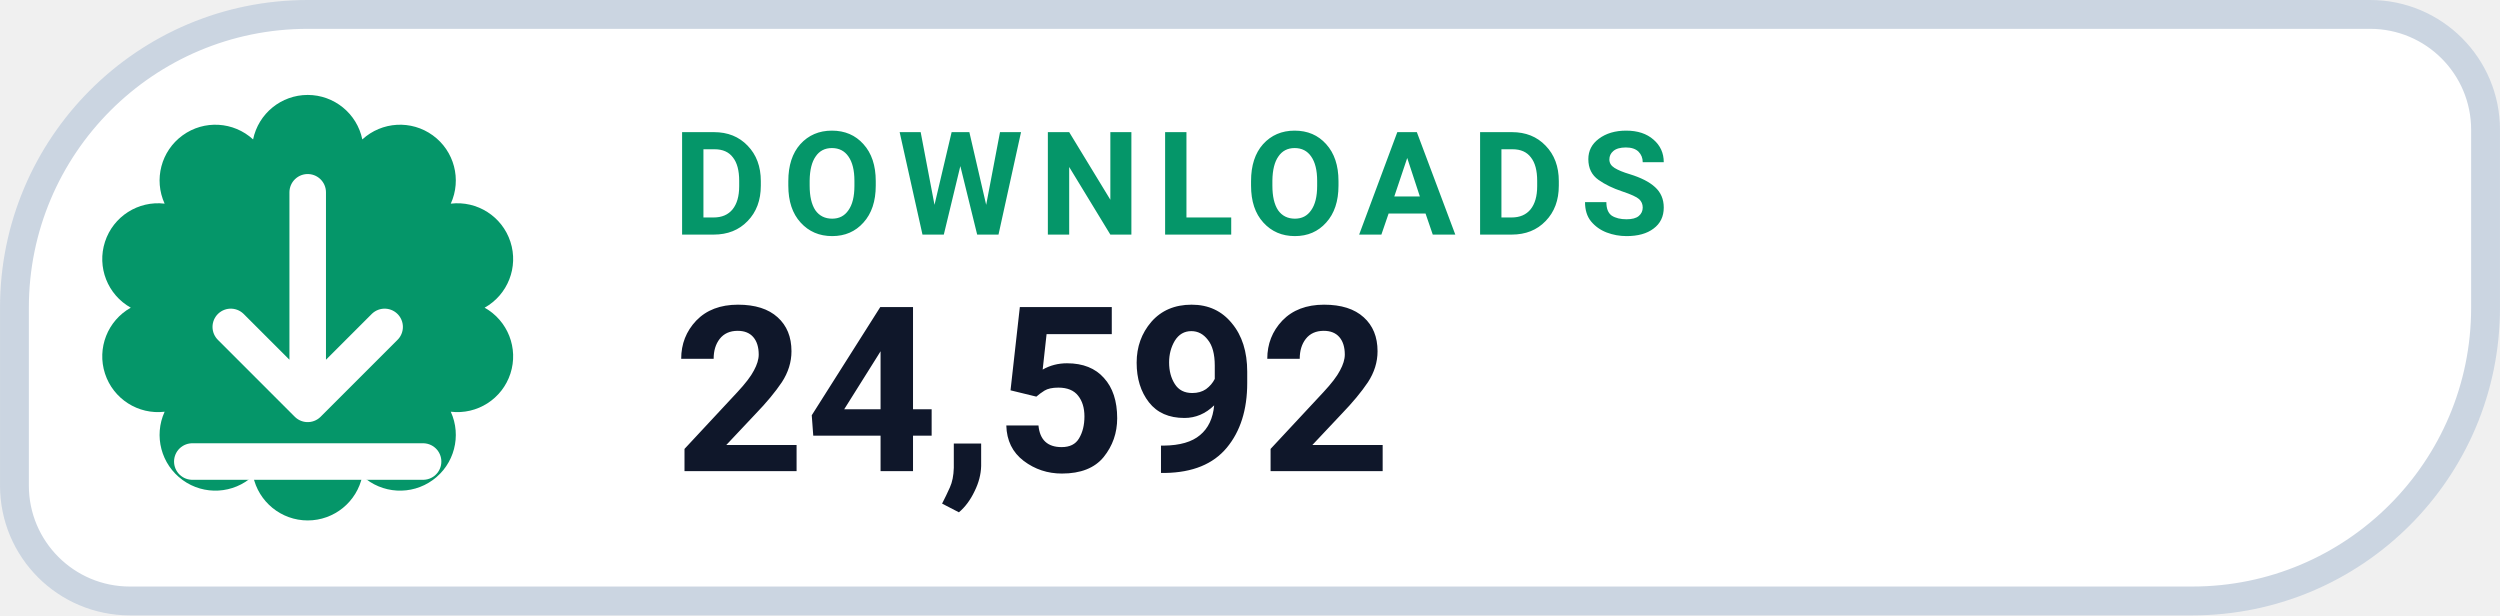
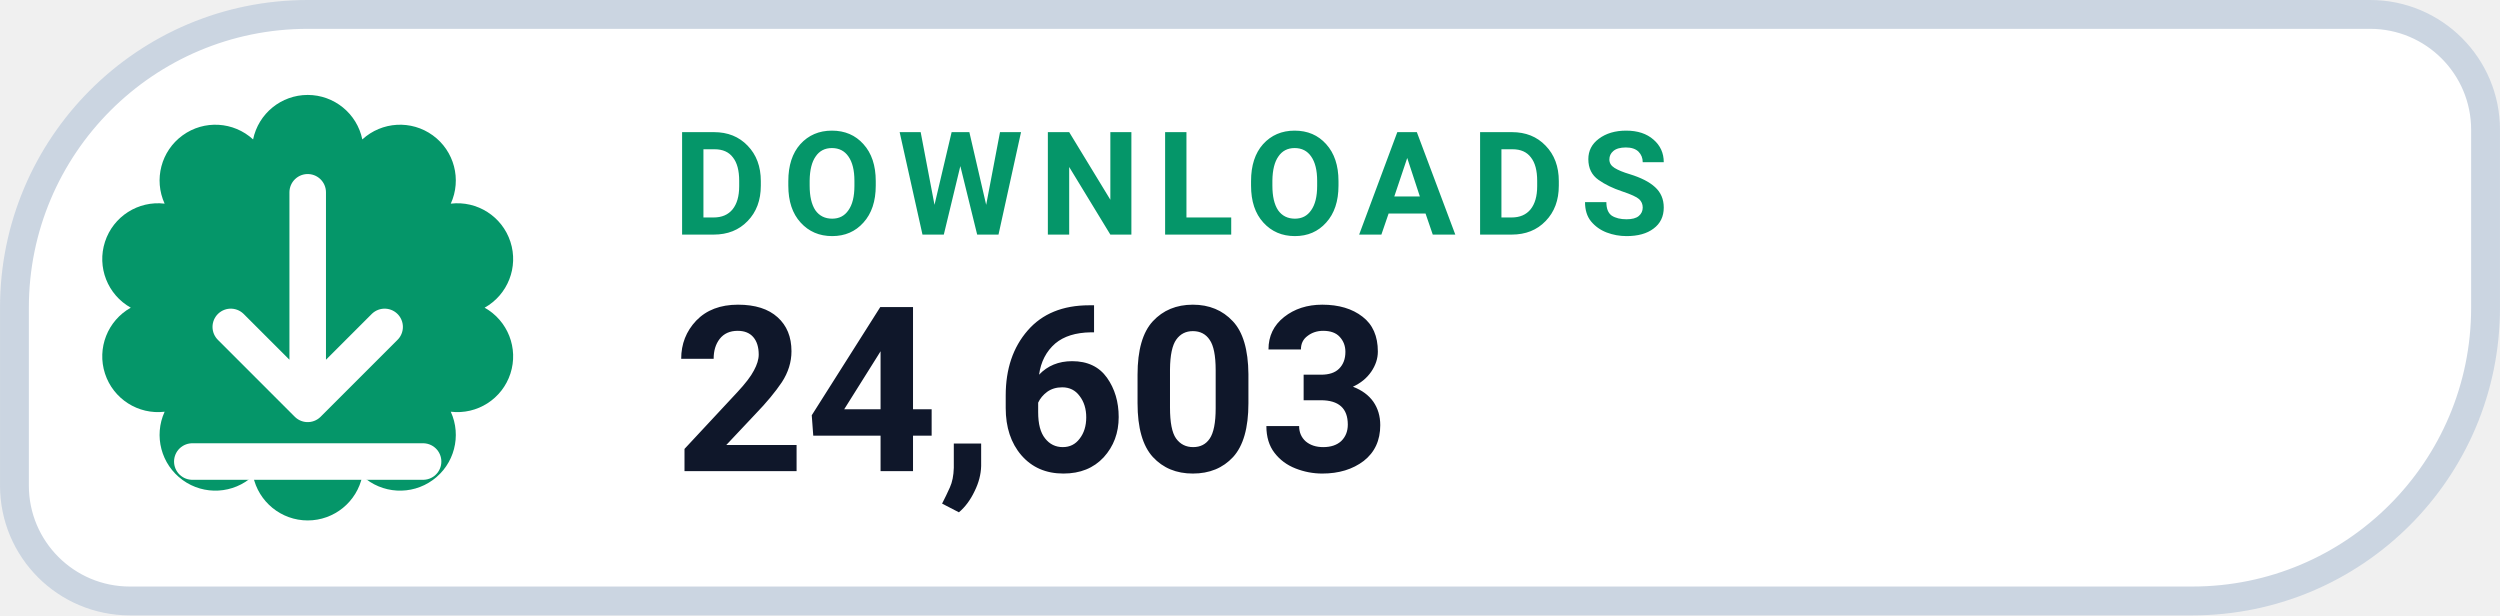
- <svg xmlns="http://www.w3.org/2000/svg" width="126" height="31.015" viewBox="0 0 130 32" role="img" aria-label="DOWNLOADS 24,592">
+ <svg xmlns="http://www.w3.org/2000/svg" width="126" height="31.015" viewBox="0 0 130 32" role="img" aria-label="DOWNLOADS 24,603">
  <path d="M 16.00 0.75 H 123.25 A 6.00 6.00 0 0 1 129.25 6.75 V 16.00 A 15.25 15.25 0 0 1 114.00 31.25 H 6.75 A 6.00 6.00 0 0 1 0.75 25.25 V 16.00 A 15.25 15.25 0 0 1 16.00 0.75 Z" fill="#FFFFFF" stroke="#CBD5E1" stroke-width="1.5" />
  <path d="M 13.16 7.25 A 2.90 2.90 0 0 1 18.84 7.25 A 2.90 2.90 0 0 1 23.44 10.59 A 2.90 2.90 0 0 1 25.20 16.00 A 2.90 2.90 0 0 1 23.44 21.41 A 2.90 2.90 0 0 1 18.84 24.75 A 2.90 2.90 0 0 1 13.16 24.75 A 2.90 2.90 0 0 1 8.56 21.41 A 2.90 2.90 0 0 1 6.80 16.00 A 2.90 2.90 0 0 1 8.56 10.59 A 2.90 2.90 0 0 1 13.16 7.25 Z" fill="#059669" />
  <g transform="translate(16 16)" style="color:#FFFFFF;">
    <path d="M0 -6 v11 m0 0 l4 -4 m-4 4 l-4 -4 M-6 8 h12" fill="none" stroke="currentColor" stroke-width="1.9" stroke-linecap="round" stroke-linejoin="round" />
  </g>
  <text x="35" y="12.2" fill="#059669" font-family="-apple-system,BlinkMacSystemFont,'Segoe UI',Roboto,Helvetica,Arial,sans-serif" font-size="7.5" font-weight="700" letter-spacing=".8">DOWNLOADS</text>
-   <text x="35" y="24.5" fill="#0F172A" font-family="-apple-system,BlinkMacSystemFont,'Segoe UI',Roboto,Helvetica,Arial,sans-serif" font-size="12" font-weight="750">24,592</text>
+   <text x="35" y="24.5" fill="#0F172A" font-family="-apple-system,BlinkMacSystemFont,'Segoe UI',Roboto,Helvetica,Arial,sans-serif" font-size="12" font-weight="750">24,603</text>
</svg>
